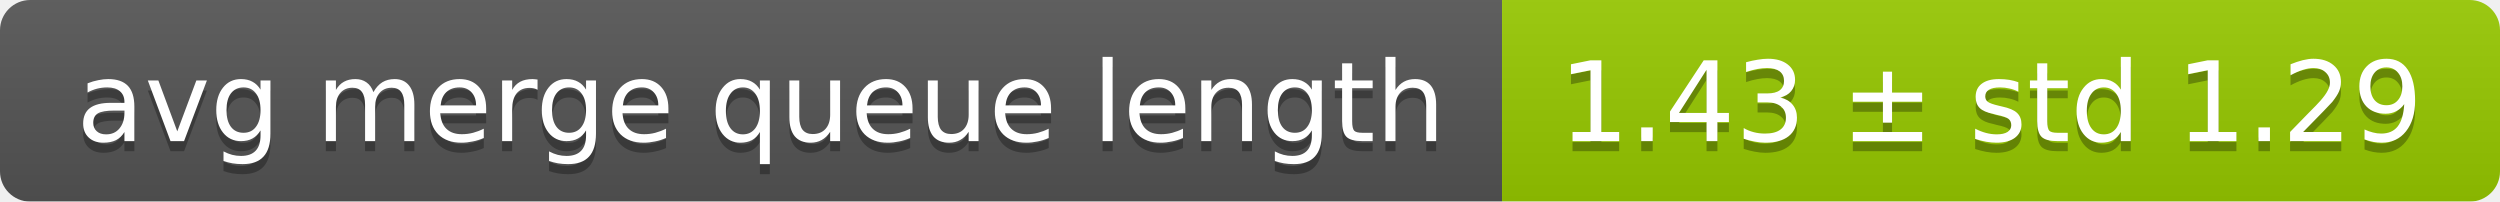
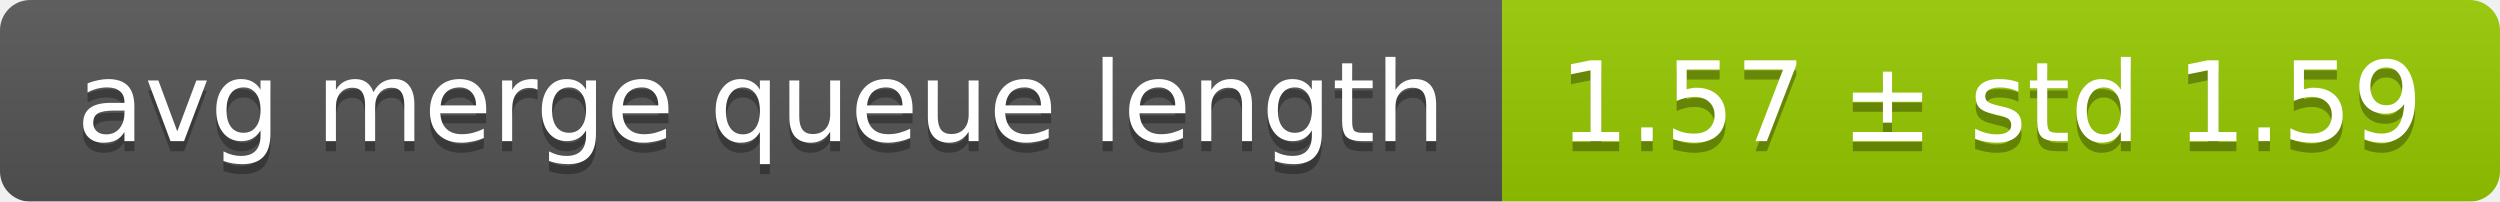
<svg xmlns="http://www.w3.org/2000/svg" width="248" height="20">
  <linearGradient id="smooth" x2="0" y2="100%">
    <stop offset="0" stop-color="#bbb" stop-opacity=".1" />
    <stop offset="1" stop-opacity=".1" />
  </linearGradient>
  <mask id="round">
    <rect width="248" height="20" rx="3" fill="#fff" />
  </mask>
  <g mask="url(#round)">
    <rect width="149" height="20" fill="#555" />
    <rect x="149" width="99" height="20" fill="#97ca00" />
    <rect width="248" height="20" fill="url(#smooth)" />
  </g>
  <g fill="#fff" text-anchor="middle" font-family="DejaVu Sans,Verdana,Geneva,sans-serif" font-size="11">
    <text x="75.5" y="15" fill="#010101" fill-opacity=".3">avg merge queue length</text>
    <text x="75.5" y="14">avg merge queue length</text>
-     <text x="197.5" y="15" fill="#010101" fill-opacity=".3">1.43 ± std 1.29</text>
-     <text x="197.5" y="14">1.43 ± std 1.29</text>
+     <text x="197.5" y="15" fill="#010101" fill-opacity=".3">1.57 ± std 1.59</text>
+     <text x="197.5" y="14">1.57 ± std 1.59</text>
  </g>
</svg>
